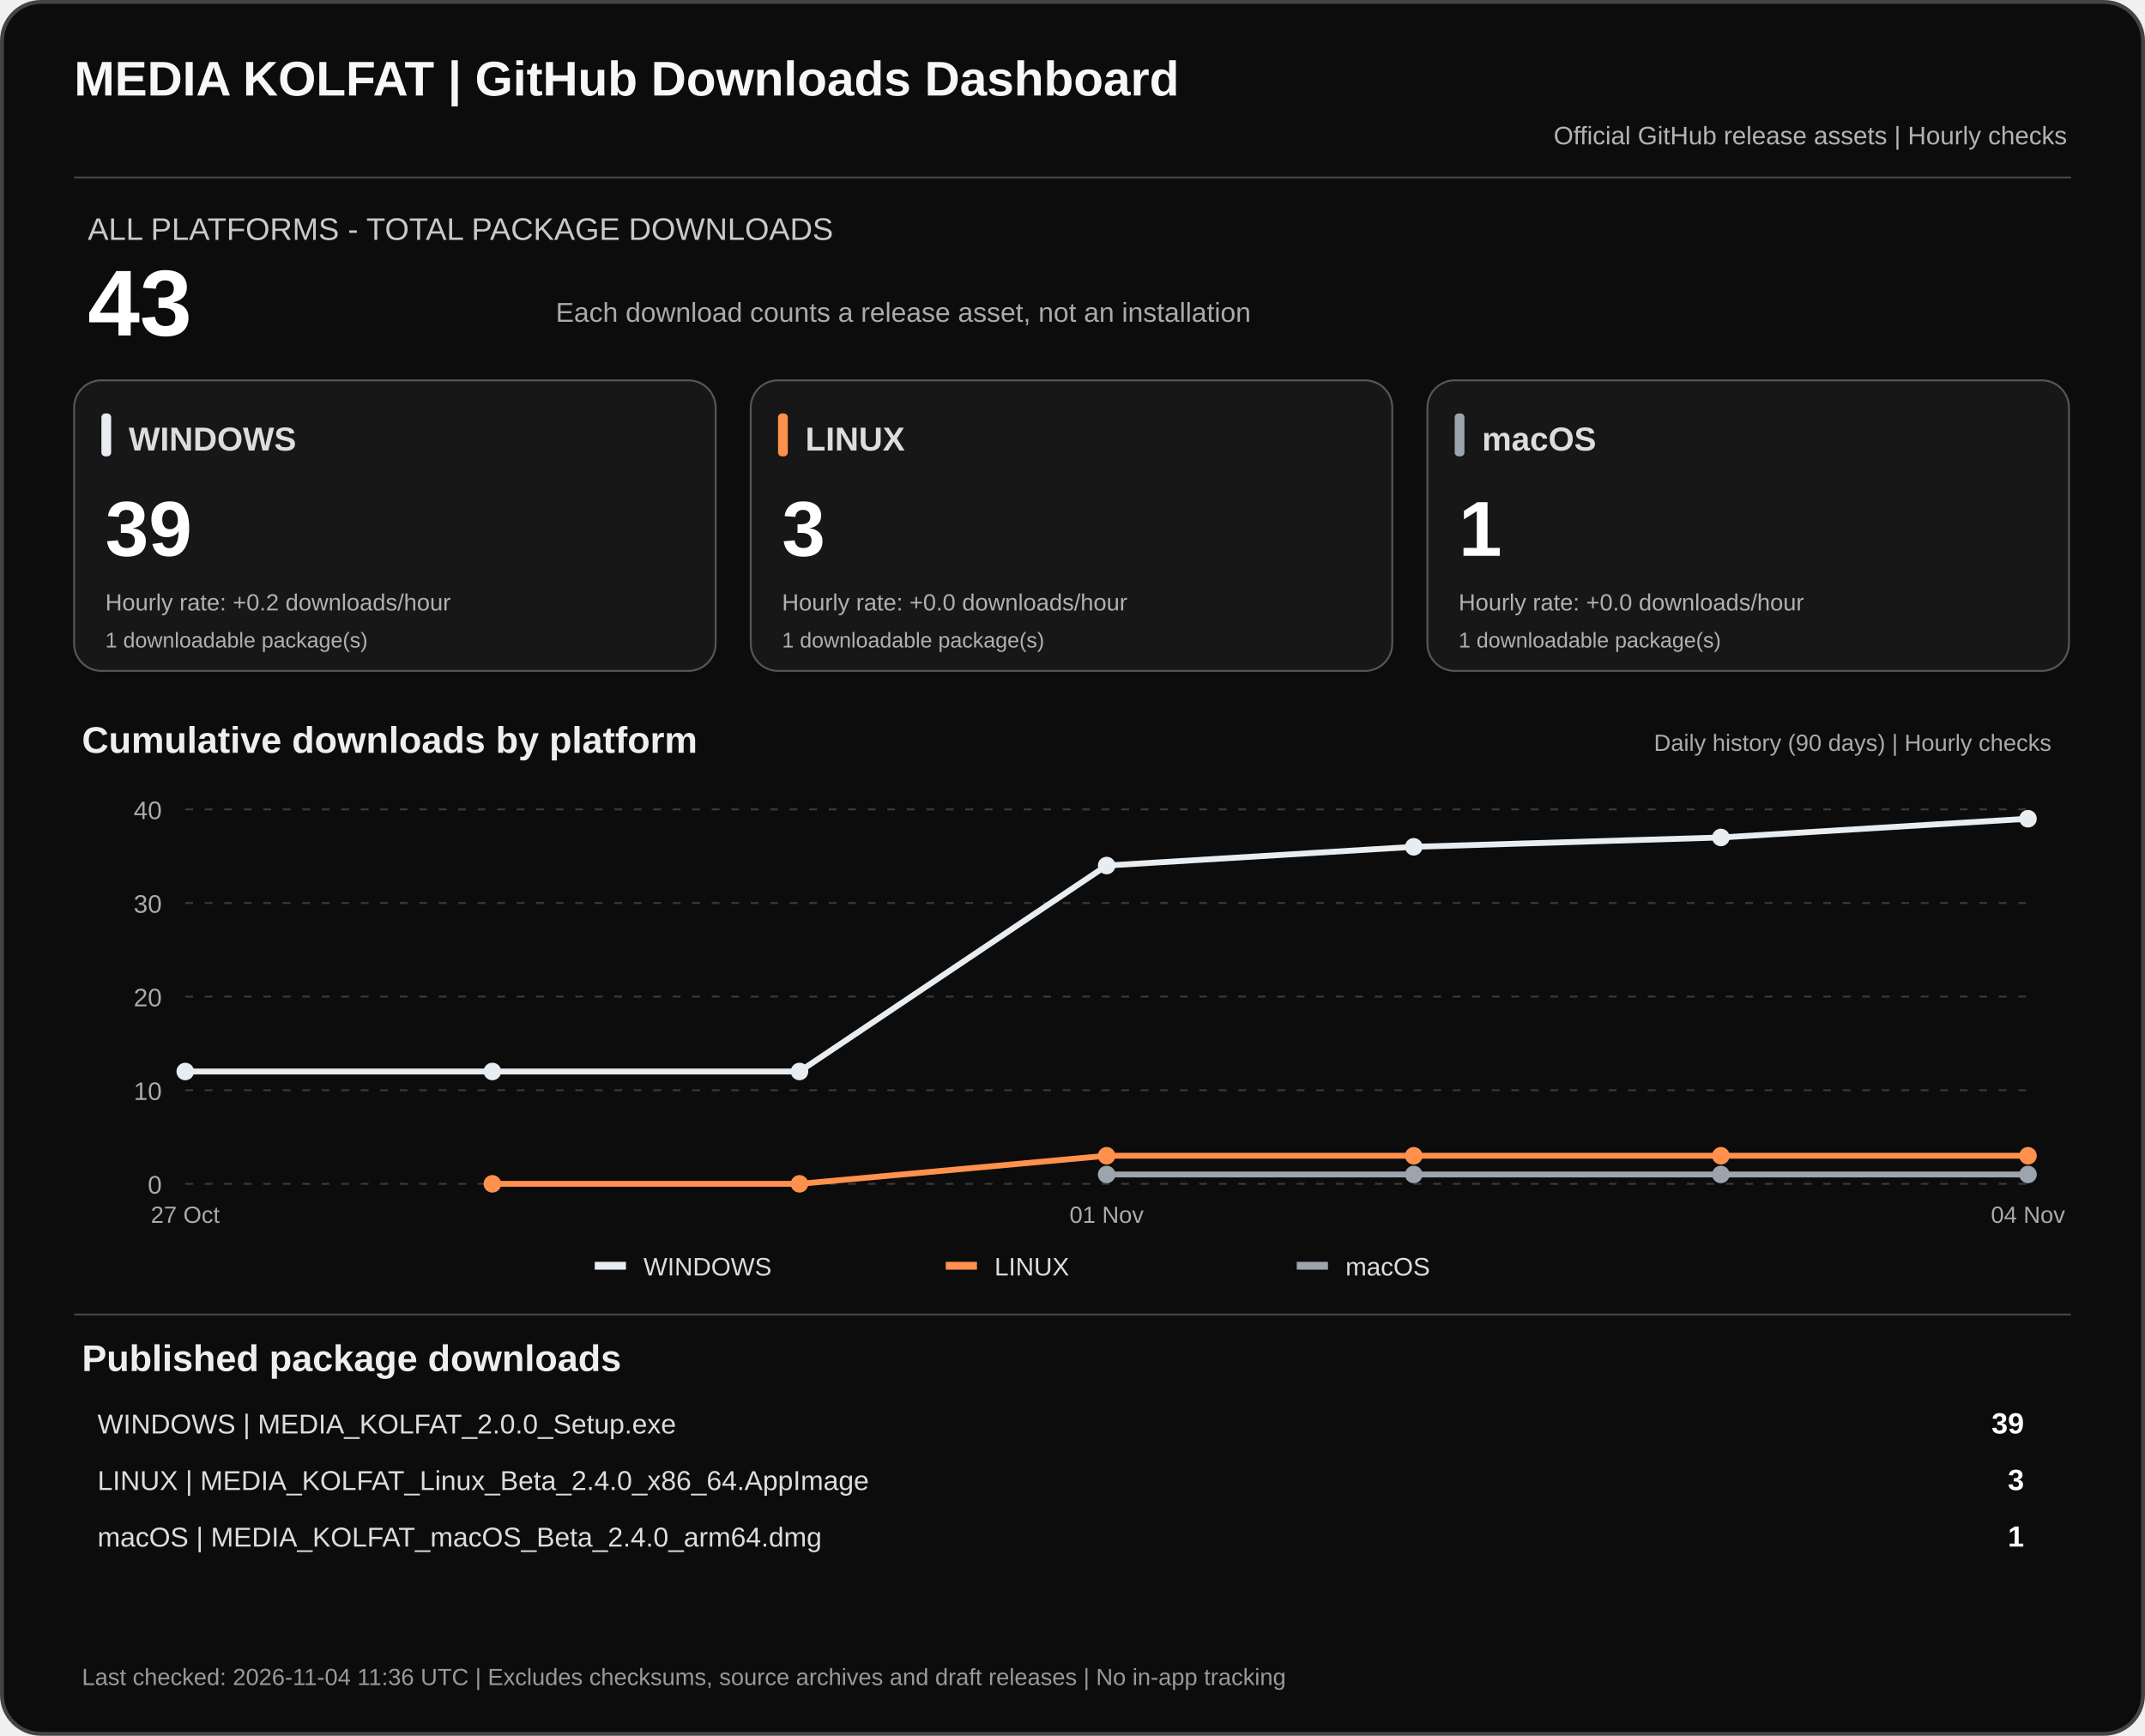
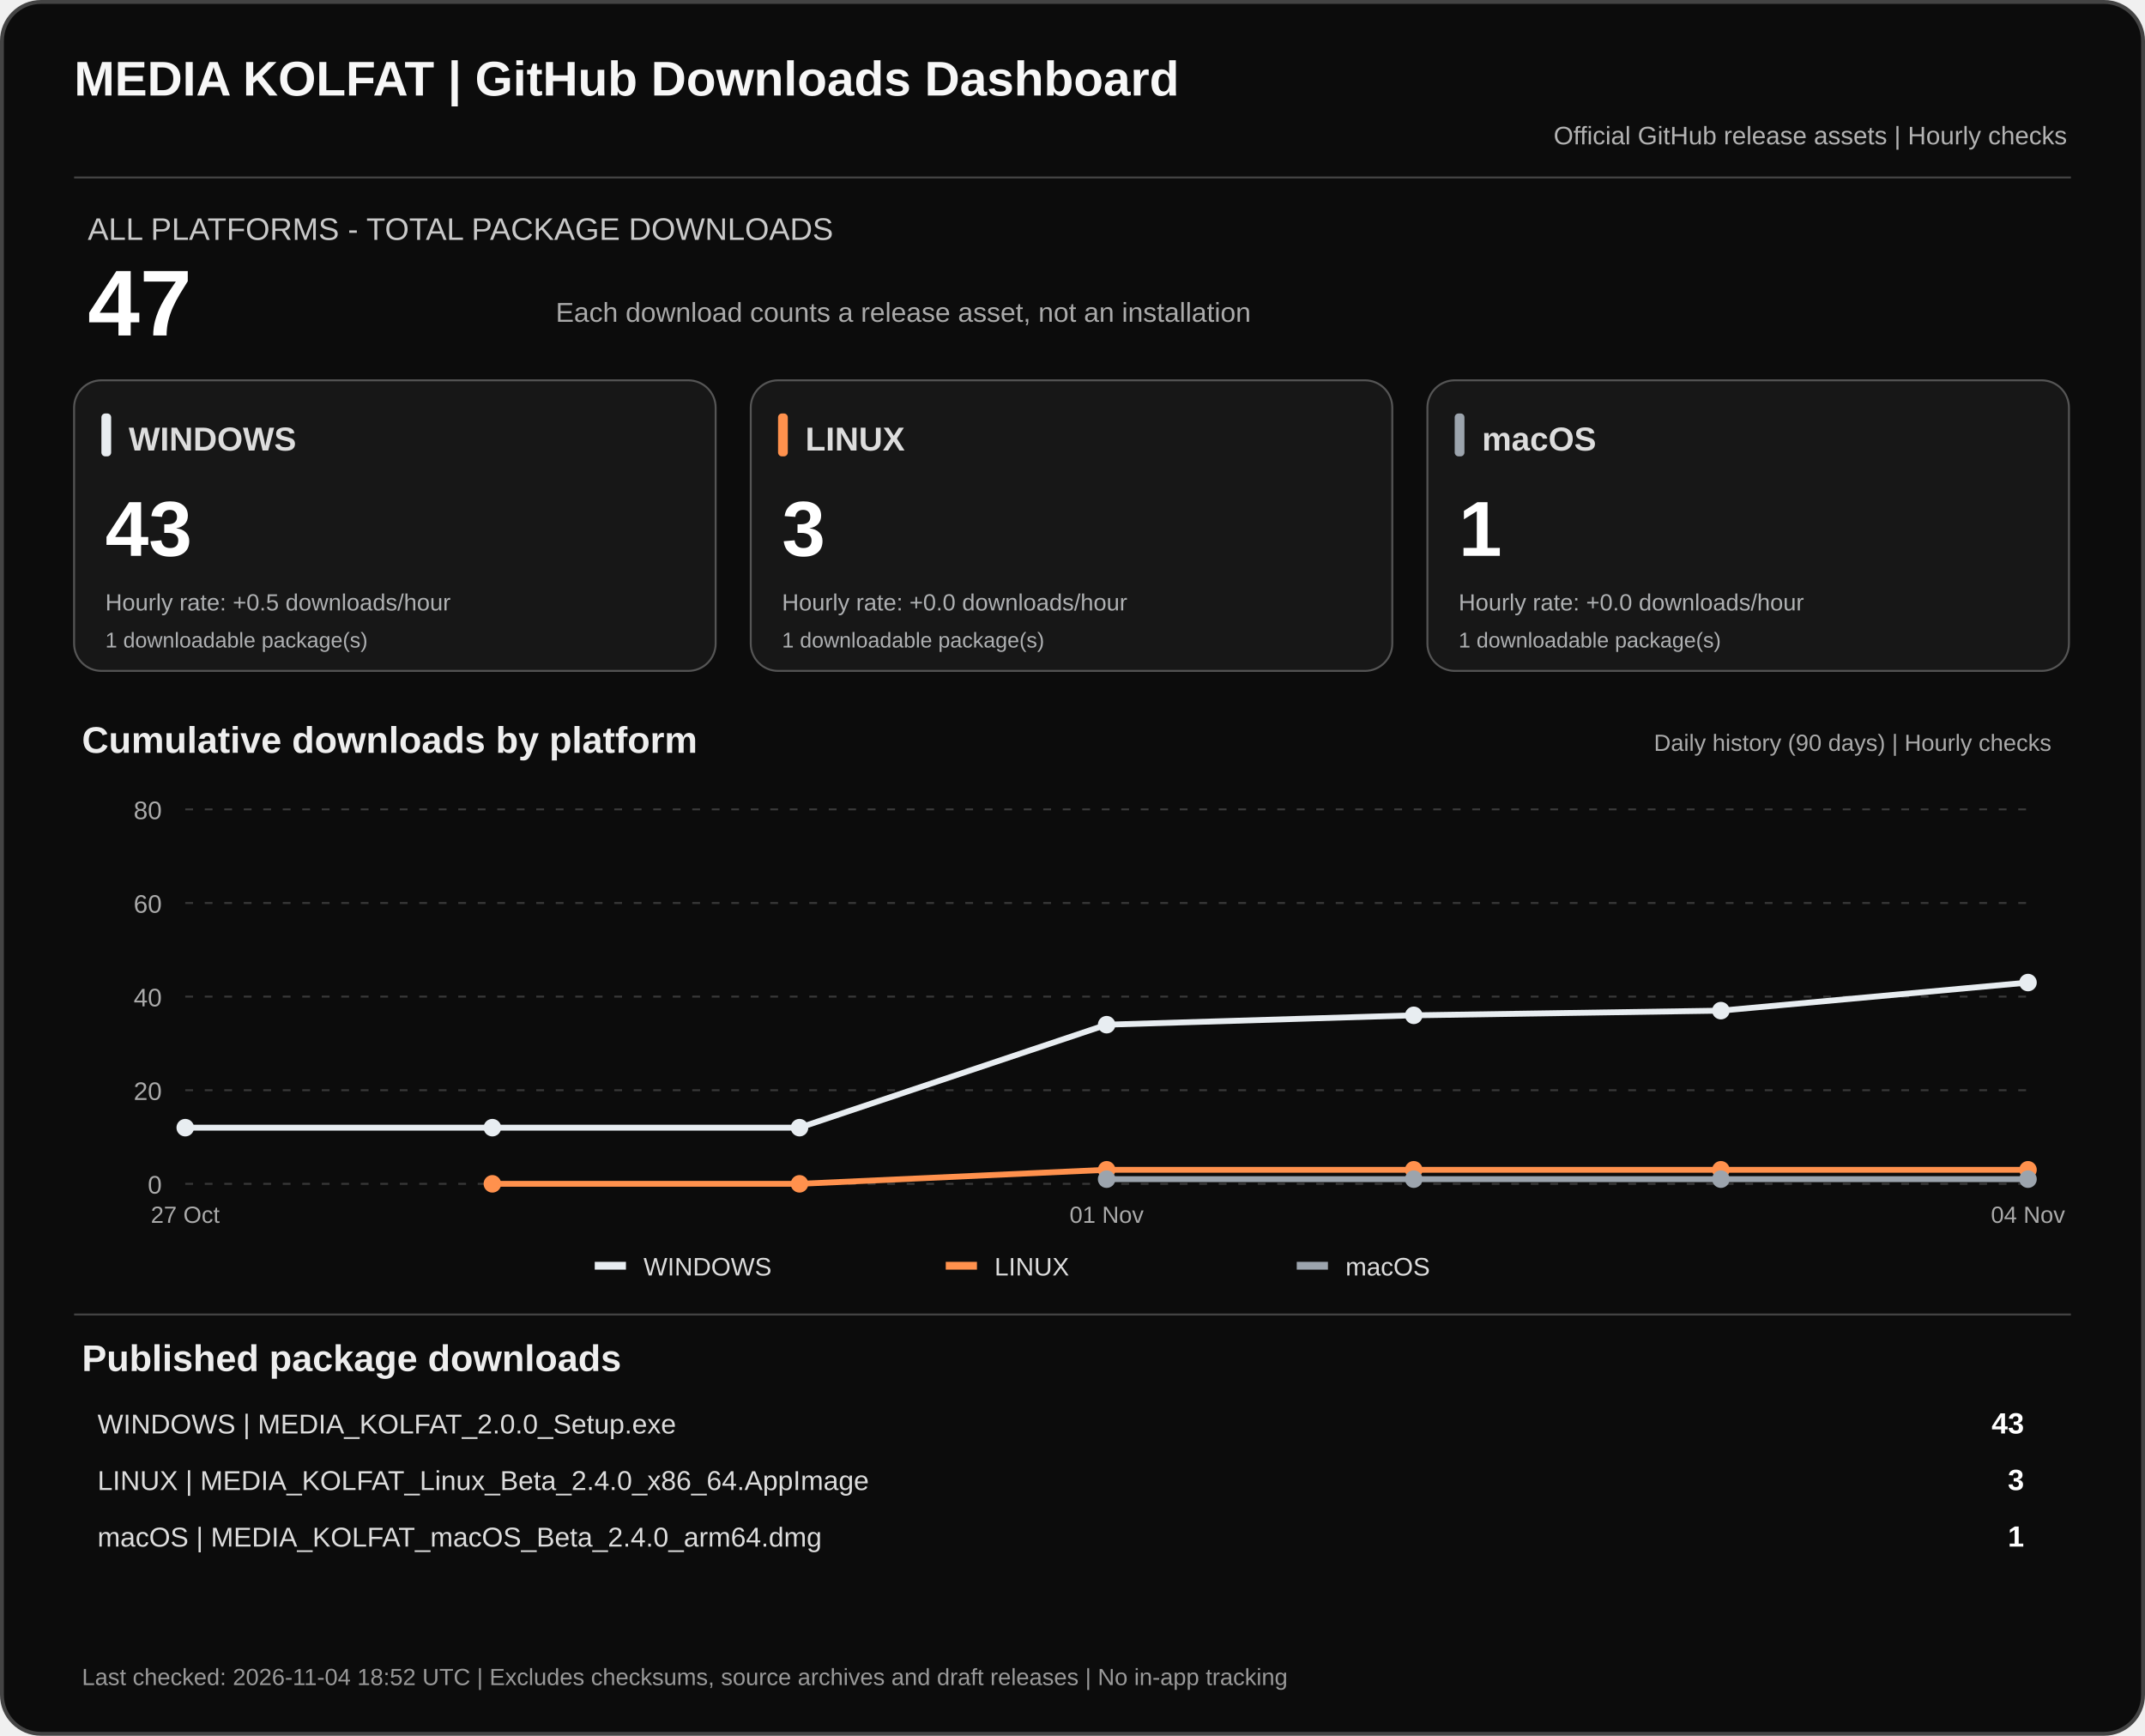
<svg xmlns="http://www.w3.org/2000/svg" width="1100" height="890" viewBox="0 0 1100 890" role="img" aria-labelledby="dashTitle dashDesc">
  <rect x="1" y="1" width="1098" height="888" rx="20" fill="#0c0c0c" stroke="#444" stroke-width="2" />
  <text x="38" y="49" fill="#f7f7f7" font-family="Arial,sans-serif" font-size="25" font-weight="700">MEDIA KOLFAT | GitHub Downloads Dashboard</text>
  <text x="1060" y="74" fill="#b3b3b3" text-anchor="end" font-family="Arial,sans-serif" font-size="13">Official GitHub release assets | Hourly checks</text>
  <path d="M38 91H1062" stroke="#444" />
  <text x="45" y="123" fill="#c9c9c9" font-family="Arial,sans-serif" font-size="16">ALL PLATFORMS - TOTAL PACKAGE DOWNLOADS</text>
-   <text x="45" y="172" fill="#fff" font-family="Arial,sans-serif" font-size="48" font-weight="700">43</text>
+   <text x="45" y="172" fill="#fff" font-family="Arial,sans-serif" font-size="48" font-weight="700">47</text>
  <text x="285" y="165" fill="#aaa" font-family="Arial,sans-serif" font-size="14">Each download counts a release asset, not an installation</text>
  <rect x="38" y="195" width="329" height="149" rx="14" fill="#171717" stroke="#555" />
  <rect x="52" y="212" width="5" height="22" rx="2" fill="#e8edf1" />
  <text x="66" y="231" fill="#ddd" font-family="Arial,sans-serif" font-size="17" font-weight="700">WINDOWS</text>
-   <text x="54" y="285" fill="#fff" font-family="Arial,sans-serif" font-size="40" font-weight="700">39</text>
-   <text x="54" y="313" fill="#aeb0b2" font-family="Arial,sans-serif" font-size="12">Hourly rate: +0.2 downloads/hour</text>
+   <text x="54" y="285" fill="#fff" font-family="Arial,sans-serif" font-size="40" font-weight="700">43</text>
+   <text x="54" y="313" fill="#aeb0b2" font-family="Arial,sans-serif" font-size="12">Hourly rate: +0.5 downloads/hour</text>
  <text x="54" y="332" fill="#aeb0b2" font-family="Arial,sans-serif" font-size="11">1 downloadable package(s)</text>
  <rect x="385" y="195" width="329" height="149" rx="14" fill="#171717" stroke="#555" />
  <rect x="399" y="212" width="5" height="22" rx="2" fill="#ff914d" />
  <text x="413" y="231" fill="#ddd" font-family="Arial,sans-serif" font-size="17" font-weight="700">LINUX</text>
  <text x="401" y="285" fill="#fff" font-family="Arial,sans-serif" font-size="40" font-weight="700">3</text>
  <text x="401" y="313" fill="#aeb0b2" font-family="Arial,sans-serif" font-size="12">Hourly rate: +0.0 downloads/hour</text>
  <text x="401" y="332" fill="#aeb0b2" font-family="Arial,sans-serif" font-size="11">1 downloadable package(s)</text>
  <rect x="732" y="195" width="329" height="149" rx="14" fill="#171717" stroke="#555" />
  <rect x="746" y="212" width="5" height="22" rx="2" fill="#9ca4ad" />
  <text x="760" y="231" fill="#ddd" font-family="Arial,sans-serif" font-size="17" font-weight="700">macOS</text>
  <text x="748" y="285" fill="#fff" font-family="Arial,sans-serif" font-size="40" font-weight="700">1</text>
  <text x="748" y="313" fill="#aeb0b2" font-family="Arial,sans-serif" font-size="12">Hourly rate: +0.0 downloads/hour</text>
  <text x="748" y="332" fill="#aeb0b2" font-family="Arial,sans-serif" font-size="11">1 downloadable package(s)</text>
  <text x="42" y="386" fill="#eee" font-family="Arial,sans-serif" font-size="19" font-weight="700">Cumulative downloads by platform</text>
  <text x="1052" y="385" fill="#aaa" text-anchor="end" font-family="Arial,sans-serif" font-size="12">Daily history (90 days) | Hourly checks</text>
  <path d="M95 607.0H1040" stroke="#383838" stroke-dasharray="4 6" />
  <text x="83" y="612.0" text-anchor="end" fill="#aaa" font-family="Arial,sans-serif" font-size="13">0</text>
  <path d="M95 559.0H1040" stroke="#383838" stroke-dasharray="4 6" />
-   <text x="83" y="564.0" text-anchor="end" fill="#aaa" font-family="Arial,sans-serif" font-size="13">10</text>
+   <text x="83" y="564.0" text-anchor="end" fill="#aaa" font-family="Arial,sans-serif" font-size="13">20</text>
  <path d="M95 511.0H1040" stroke="#383838" stroke-dasharray="4 6" />
-   <text x="83" y="516.0" text-anchor="end" fill="#aaa" font-family="Arial,sans-serif" font-size="13">20</text>
+   <text x="83" y="516.0" text-anchor="end" fill="#aaa" font-family="Arial,sans-serif" font-size="13">40</text>
  <path d="M95 463.0H1040" stroke="#383838" stroke-dasharray="4 6" />
-   <text x="83" y="468.0" text-anchor="end" fill="#aaa" font-family="Arial,sans-serif" font-size="13">30</text>
+   <text x="83" y="468.0" text-anchor="end" fill="#aaa" font-family="Arial,sans-serif" font-size="13">60</text>
  <path d="M95 415.0H1040" stroke="#383838" stroke-dasharray="4 6" />
-   <text x="83" y="420.0" text-anchor="end" fill="#aaa" font-family="Arial,sans-serif" font-size="13">40</text>
-   <polyline points="95.0,549.4 252.5,549.4 410.0,549.4 567.5,443.8 725.0,434.2 882.5,429.4 1040.0,419.8" fill="none" stroke="#e8edf1" stroke-width="3" stroke-linejoin="round" />
-   <circle cx="95.0" cy="549.4" r="4.5" fill="#e8edf1" />
-   <circle cx="252.5" cy="549.4" r="4.5" fill="#e8edf1" />
-   <circle cx="410.0" cy="549.4" r="4.5" fill="#e8edf1" />
-   <circle cx="567.5" cy="443.8" r="4.5" fill="#e8edf1" />
-   <circle cx="725.0" cy="434.2" r="4.5" fill="#e8edf1" />
-   <circle cx="882.5" cy="429.4" r="4.5" fill="#e8edf1" />
-   <circle cx="1040.0" cy="419.8" r="4.5" fill="#e8edf1" />
-   <polyline points="252.5,607.0 410.0,607.0 567.5,592.6 725.0,592.6 882.5,592.6 1040.0,592.6" fill="none" stroke="#ff914d" stroke-width="3" stroke-linejoin="round" />
+   <text x="83" y="420.0" text-anchor="end" fill="#aaa" font-family="Arial,sans-serif" font-size="13">80</text>
+   <polyline points="95.0,578.2 252.5,578.2 410.0,578.2 567.5,525.4 725.0,520.6 882.5,518.2 1040.0,503.8" fill="none" stroke="#e8edf1" stroke-width="3" stroke-linejoin="round" />
+   <circle cx="95.0" cy="578.2" r="4.5" fill="#e8edf1" />
+   <circle cx="252.5" cy="578.2" r="4.5" fill="#e8edf1" />
+   <circle cx="410.0" cy="578.2" r="4.5" fill="#e8edf1" />
+   <circle cx="567.5" cy="525.4" r="4.5" fill="#e8edf1" />
+   <circle cx="725.0" cy="520.6" r="4.5" fill="#e8edf1" />
+   <circle cx="882.5" cy="518.2" r="4.5" fill="#e8edf1" />
+   <circle cx="1040.0" cy="503.8" r="4.5" fill="#e8edf1" />
+   <polyline points="252.5,607.0 410.0,607.0 567.5,599.8 725.0,599.8 882.5,599.8 1040.0,599.8" fill="none" stroke="#ff914d" stroke-width="3" stroke-linejoin="round" />
  <circle cx="252.5" cy="607.0" r="4.5" fill="#ff914d" />
  <circle cx="410.0" cy="607.0" r="4.5" fill="#ff914d" />
-   <circle cx="567.5" cy="592.6" r="4.5" fill="#ff914d" />
-   <circle cx="725.0" cy="592.6" r="4.5" fill="#ff914d" />
-   <circle cx="882.5" cy="592.6" r="4.5" fill="#ff914d" />
-   <circle cx="1040.0" cy="592.6" r="4.5" fill="#ff914d" />
-   <polyline points="567.5,602.2 725.0,602.2 882.5,602.2 1040.0,602.2" fill="none" stroke="#9ca4ad" stroke-width="3" stroke-linejoin="round" />
-   <circle cx="567.5" cy="602.2" r="4.5" fill="#9ca4ad" />
-   <circle cx="725.0" cy="602.2" r="4.5" fill="#9ca4ad" />
-   <circle cx="882.5" cy="602.2" r="4.5" fill="#9ca4ad" />
-   <circle cx="1040.0" cy="602.2" r="4.5" fill="#9ca4ad" />
+   <circle cx="567.5" cy="599.8" r="4.5" fill="#ff914d" />
+   <circle cx="725.0" cy="599.8" r="4.5" fill="#ff914d" />
+   <circle cx="882.5" cy="599.8" r="4.5" fill="#ff914d" />
+   <circle cx="1040.0" cy="599.8" r="4.5" fill="#ff914d" />
+   <polyline points="567.5,604.6 725.0,604.6 882.5,604.6 1040.0,604.6" fill="none" stroke="#9ca4ad" stroke-width="3" stroke-linejoin="round" />
+   <circle cx="567.5" cy="604.6" r="4.5" fill="#9ca4ad" />
+   <circle cx="725.0" cy="604.6" r="4.5" fill="#9ca4ad" />
+   <circle cx="882.5" cy="604.6" r="4.5" fill="#9ca4ad" />
+   <circle cx="1040.0" cy="604.6" r="4.5" fill="#9ca4ad" />
  <text x="95.0" y="627" text-anchor="middle" fill="#aaa" font-family="Arial,sans-serif" font-size="12">27 Oct</text>
  <text x="567.5" y="627" text-anchor="middle" fill="#aaa" font-family="Arial,sans-serif" font-size="12">01 Nov</text>
  <text x="1040.0" y="627" text-anchor="middle" fill="#aaa" font-family="Arial,sans-serif" font-size="12">04 Nov</text>
  <rect x="305" y="647" width="16" height="4" fill="#e8edf1" />
  <text x="330" y="654" fill="#ddd" font-family="Arial,sans-serif" font-size="13">WINDOWS</text>
  <rect x="485" y="647" width="16" height="4" fill="#ff914d" />
  <text x="510" y="654" fill="#ddd" font-family="Arial,sans-serif" font-size="13">LINUX</text>
  <rect x="665" y="647" width="16" height="4" fill="#9ca4ad" />
  <text x="690" y="654" fill="#ddd" font-family="Arial,sans-serif" font-size="13">macOS</text>
  <path d="M38 674H1062" stroke="#444" />
  <text x="42" y="703" fill="#eee" font-family="Arial,sans-serif" font-size="19" font-weight="700">Published package downloads</text>
  <text x="50" y="735" fill="#ddd" font-family="Arial,sans-serif" font-size="14">WINDOWS  |  MEDIA_KOLFAT_2.0.0_Setup.exe</text>
-   <text x="1038" y="735" fill="#fff" text-anchor="end" font-family="Arial,sans-serif" font-size="15" font-weight="700">39</text>
+   <text x="1038" y="735" fill="#fff" text-anchor="end" font-family="Arial,sans-serif" font-size="15" font-weight="700">43</text>
  <text x="50" y="764" fill="#ddd" font-family="Arial,sans-serif" font-size="14">LINUX  |  MEDIA_KOLFAT_Linux_Beta_2.4.0_x86_64.AppImage</text>
  <text x="1038" y="764" fill="#fff" text-anchor="end" font-family="Arial,sans-serif" font-size="15" font-weight="700">3</text>
  <text x="50" y="793" fill="#ddd" font-family="Arial,sans-serif" font-size="14">macOS  |  MEDIA_KOLFAT_macOS_Beta_2.4.0_arm64.dmg</text>
  <text x="1038" y="793" fill="#fff" text-anchor="end" font-family="Arial,sans-serif" font-size="15" font-weight="700">1</text>
-   <text x="42" y="864" fill="#999" font-family="Arial,sans-serif" font-size="12">Last checked: 2026-11-04 11:36 UTC  |  Excludes checksums, source archives and draft releases  |  No in-app tracking</text>
+   <text x="42" y="864" fill="#999" font-family="Arial,sans-serif" font-size="12">Last checked: 2026-11-04 18:52 UTC  |  Excludes checksums, source archives and draft releases  |  No in-app tracking</text>
</svg>
